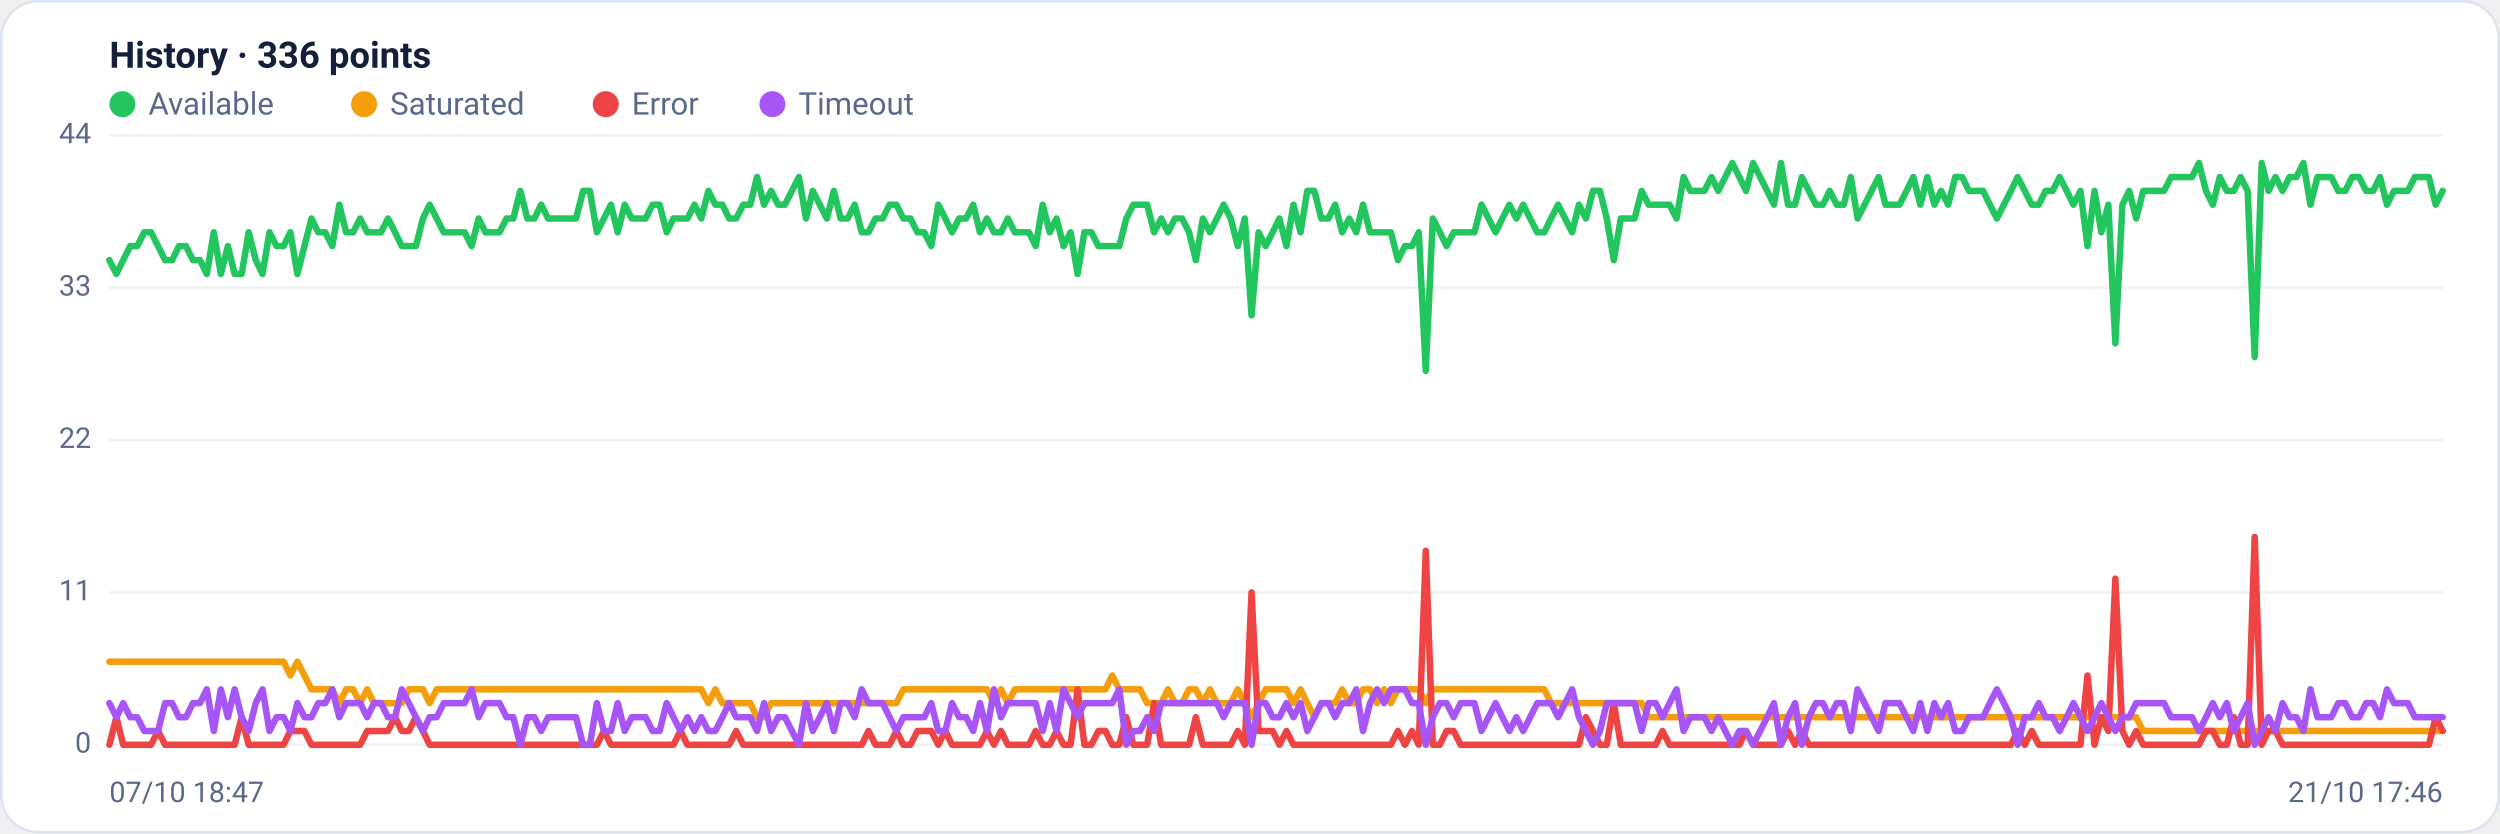
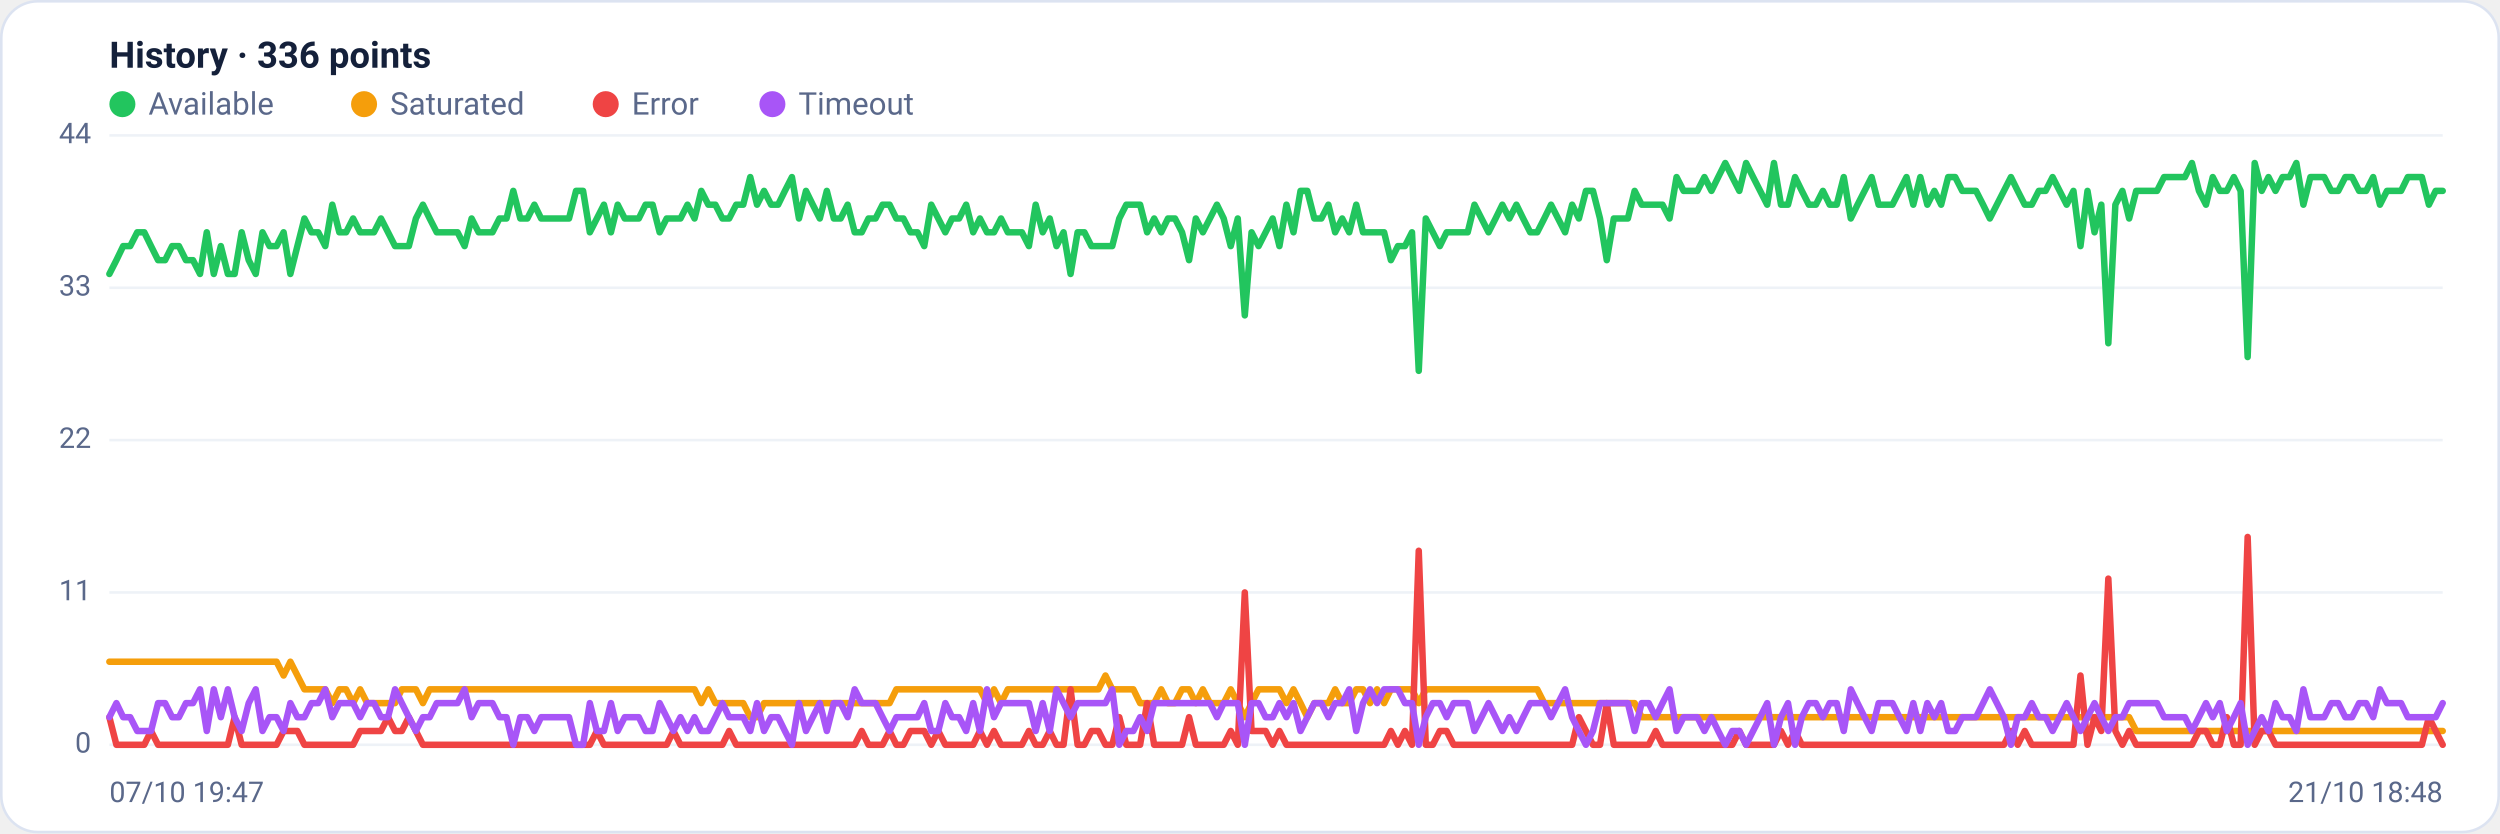
<svg xmlns="http://www.w3.org/2000/svg" viewBox="0 0 960 320" width="960" height="320" font-family="Segoe UI, system-ui, -apple-system, Roboto, Helvetica, Arial, sans-serif" role="img" aria-label="Availability history per region">
  <rect x="0.5" y="0.5" width="959" height="319" rx="14" fill="#ffffff" stroke="#dce3f1" />
  <text x="42" y="26" font-size="14" font-weight="600" fill="#14203a">History · 336 points</text>
  <circle cx="47" cy="40" r="5" fill="#22c55e" />
  <text x="57" y="44" font-size="12" fill="#5a688a">Available</text>
  <circle cx="139.8" cy="40" r="5" fill="#f59e0b" />
  <text x="149.8" y="44" font-size="12" fill="#5a688a">Saturated</text>
  <circle cx="232.6" cy="40" r="5" fill="#ef4444" />
  <text x="242.6" y="44" font-size="12" fill="#5a688a">Error</text>
  <circle cx="296.6" cy="40" r="5" fill="#a855f7" />
  <text x="306.6" y="44" font-size="12" fill="#5a688a">Timeout</text>
  <line x1="42" y1="286.0" x2="938" y2="286.0" stroke="#eef2f7" stroke-width="1" />
  <text x="35" y="289.0" text-anchor="end" font-size="11" fill="#5a688a">0</text>
  <line x1="42" y1="227.5" x2="938" y2="227.5" stroke="#eef2f7" stroke-width="1" />
  <text x="35" y="230.5" text-anchor="end" font-size="11" fill="#5a688a">11</text>
  <line x1="42" y1="169.0" x2="938" y2="169.0" stroke="#eef2f7" stroke-width="1" />
  <text x="35" y="172.0" text-anchor="end" font-size="11" fill="#5a688a">22</text>
  <line x1="42" y1="110.5" x2="938" y2="110.5" stroke="#eef2f7" stroke-width="1" />
  <text x="35" y="113.5" text-anchor="end" font-size="11" fill="#5a688a">33</text>
  <line x1="42" y1="52.0" x2="938" y2="52.0" stroke="#eef2f7" stroke-width="1" />
  <text x="35" y="55.0" text-anchor="end" font-size="11" fill="#5a688a">44</text>
-   <polyline fill="none" stroke="#22c55e" stroke-width="2.5" stroke-linejoin="round" stroke-linecap="round" points="42.0,99.9 44.7,105.2 47.3,99.9 50.0,94.5 52.7,94.5 55.4,89.2 58.0,89.2 60.7,94.5 63.4,99.9 66.1,99.9 68.7,94.5 71.4,94.5 74.1,99.9 76.8,99.9 79.4,105.2 82.1,89.2 84.8,105.2 87.5,94.5 90.1,105.2 92.8,105.2 95.5,89.2 98.2,99.9 100.8,105.2 103.5,89.2 106.2,94.5 108.9,94.5 111.5,89.2 114.2,105.2 116.9,94.5 119.6,83.9 122.2,89.2 124.9,89.2 127.6,94.5 130.3,78.6 132.9,89.2 135.6,89.2 138.3,83.9 141.0,89.2 143.6,89.2 146.3,89.2 149.0,83.9 151.7,89.2 154.3,94.5 157.0,94.5 159.7,94.5 162.4,83.9 165.0,78.6 167.7,83.9 170.4,89.2 173.1,89.2 175.7,89.2 178.4,89.2 181.1,94.5 183.8,83.9 186.4,89.2 189.1,89.2 191.8,89.2 194.5,83.9 197.1,83.9 199.8,73.3 202.5,83.9 205.2,83.9 207.8,78.6 210.5,83.9 213.2,83.9 215.9,83.9 218.5,83.9 221.2,83.9 223.9,73.3 226.5,73.3 229.2,89.2 231.9,83.9 234.6,78.6 237.2,89.2 239.9,78.6 242.6,83.9 245.3,83.9 247.9,83.9 250.6,78.6 253.3,78.6 256.0,89.2 258.6,83.9 261.3,83.9 264.0,83.9 266.7,78.6 269.3,83.9 272.0,73.3 274.7,78.6 277.4,78.6 280.0,83.9 282.7,83.9 285.4,78.6 288.1,78.6 290.7,68.0 293.4,78.6 296.1,73.3 298.8,78.6 301.4,78.6 304.1,73.3 306.8,68.0 309.5,83.9 312.1,73.3 314.8,78.6 317.5,83.9 320.2,73.3 322.8,83.9 325.5,83.9 328.2,78.6 330.9,89.2 333.5,89.2 336.2,83.9 338.9,83.9 341.6,78.6 344.2,78.6 346.9,83.9 349.6,83.9 352.3,89.2 354.9,89.2 357.6,94.5 360.3,78.6 363.0,83.9 365.6,89.2 368.3,83.9 371.0,83.9 373.7,78.6 376.3,89.2 379.0,83.9 381.7,89.2 384.4,89.2 387.0,83.9 389.7,89.2 392.4,89.2 395.1,89.2 397.7,94.5 400.4,78.6 403.1,89.2 405.7,83.9 408.4,94.5 411.1,89.2 413.8,105.2 416.4,89.2 419.1,89.2 421.8,94.5 424.5,94.5 427.1,94.5 429.8,94.5 432.5,83.9 435.2,78.6 437.8,78.6 440.5,78.6 443.2,89.2 445.9,83.9 448.5,89.2 451.2,83.9 453.9,83.9 456.6,89.2 459.2,99.9 461.9,83.9 464.6,89.2 467.3,83.9 469.9,78.6 472.6,83.9 475.3,94.5 478.0,83.9 480.6,121.1 483.3,89.2 486.0,94.5 488.7,89.2 491.3,83.9 494.0,94.5 496.7,78.6 499.4,89.2 502.0,73.3 504.7,73.3 507.4,83.9 510.1,83.9 512.7,78.6 515.4,89.2 518.1,83.9 520.8,89.2 523.4,78.6 526.1,89.2 528.8,89.2 531.5,89.2 534.1,89.2 536.8,99.9 539.5,94.5 542.2,94.5 544.8,89.2 547.5,142.4 550.2,83.9 552.9,89.2 555.5,94.5 558.2,89.2 560.9,89.2 563.6,89.2 566.2,89.2 568.9,78.6 571.6,83.9 574.3,89.2 576.9,83.9 579.6,78.6 582.3,83.9 584.9,78.6 587.6,83.9 590.3,89.2 593.0,89.2 595.6,83.9 598.3,78.6 601.0,83.9 603.7,89.2 606.3,78.6 609.0,83.9 611.7,73.3 614.4,73.3 617.0,83.9 619.7,99.9 622.4,83.9 625.1,83.9 627.7,83.9 630.4,73.3 633.1,78.6 635.8,78.6 638.4,78.6 641.1,78.6 643.8,83.9 646.5,68.0 649.1,73.3 651.8,73.3 654.5,73.3 657.2,68.0 659.8,73.3 662.5,68.0 665.2,62.6 667.9,68.0 670.5,73.3 673.2,62.6 675.9,68.0 678.6,73.3 681.2,78.6 683.9,62.6 686.6,78.6 689.3,78.6 691.9,68.0 694.6,73.3 697.3,78.6 700.0,78.6 702.6,73.3 705.3,78.6 708.0,78.6 710.7,68.0 713.3,83.9 716.0,78.6 718.7,73.3 721.4,68.0 724.0,78.6 726.7,78.6 729.4,78.6 732.1,73.3 734.7,68.0 737.4,78.6 740.1,68.0 742.8,78.6 745.4,73.3 748.1,78.6 750.8,68.0 753.5,68.0 756.1,73.3 758.8,73.3 761.5,73.3 764.1,78.6 766.8,83.9 769.5,78.6 772.2,73.3 774.8,68.0 777.5,73.3 780.2,78.6 782.9,78.6 785.5,73.3 788.2,73.3 790.9,68.0 793.6,73.3 796.2,78.6 798.9,73.3 801.6,94.5 804.3,73.3 806.9,89.2 809.6,78.6 812.3,131.8 815.0,78.6 817.6,73.3 820.3,83.9 823.0,73.3 825.7,73.3 828.3,73.3 831.0,73.3 833.7,68.0 836.4,68.0 839.0,68.0 841.7,68.0 844.4,62.6 847.1,73.3 849.7,78.6 852.4,68.0 855.1,73.3 857.8,73.3 860.4,68.0 863.1,73.3 865.8,137.1 868.5,62.6 871.1,73.3 873.8,68.0 876.5,73.3 879.2,68.0 881.8,68.0 884.5,62.6 887.2,78.6 889.9,68.0 892.5,68.0 895.2,68.0 897.9,73.3 900.6,73.3 903.2,68.0 905.9,68.0 908.6,73.3 911.3,73.3 913.9,68.0 916.6,78.6 919.3,73.3 922.0,73.3 924.6,73.3 927.3,68.0 930.0,68.0 932.7,68.0 935.3,78.6 938.0,73.3" />
-   <polyline fill="none" stroke="#f59e0b" stroke-width="2.5" stroke-linejoin="round" stroke-linecap="round" points="42.0,254.1 44.7,254.1 47.3,254.1 50.0,254.1 52.7,254.1 55.4,254.1 58.0,254.1 60.7,254.1 63.4,254.1 66.1,254.1 68.7,254.1 71.4,254.1 74.1,254.1 76.8,254.1 79.4,254.1 82.1,254.1 84.8,254.1 87.5,254.1 90.1,254.1 92.8,254.1 95.5,254.1 98.2,254.1 100.8,254.1 103.5,254.1 106.2,254.1 108.9,254.1 111.5,259.4 114.2,254.1 116.9,259.4 119.6,264.7 122.2,264.7 124.9,264.7 127.6,264.7 130.3,270.0 132.9,264.7 135.6,264.7 138.3,270.0 141.0,264.7 143.6,270.0 146.3,270.0 149.0,270.0 151.7,270.0 154.3,270.0 157.0,264.7 159.7,264.7 162.4,264.7 165.0,270.0 167.7,264.7 170.4,264.7 173.1,264.7 175.7,264.7 178.4,264.7 181.1,264.7 183.8,264.7 186.4,264.7 189.1,264.7 191.8,264.7 194.5,264.7 197.1,264.7 199.8,264.7 202.5,264.7 205.2,264.7 207.8,264.7 210.5,264.7 213.2,264.7 215.9,264.7 218.5,264.7 221.2,264.7 223.9,264.7 226.5,264.7 229.2,264.7 231.9,264.7 234.6,264.7 237.2,264.7 239.9,264.7 242.6,264.7 245.3,264.7 247.9,264.7 250.6,264.7 253.3,264.7 256.0,264.7 258.6,264.7 261.3,264.7 264.0,264.7 266.7,264.7 269.3,264.7 272.0,270.0 274.7,264.7 277.4,270.0 280.0,270.0 282.7,270.0 285.4,270.0 288.1,270.0 290.7,275.4 293.4,275.4 296.1,270.0 298.8,270.0 301.4,270.0 304.1,270.0 306.8,270.0 309.5,270.0 312.1,270.0 314.8,270.0 317.5,270.0 320.2,270.0 322.8,270.0 325.5,270.0 328.2,270.0 330.9,270.0 333.5,270.0 336.2,270.0 338.9,270.0 341.6,270.0 344.2,270.0 346.9,264.7 349.6,264.7 352.3,264.7 354.9,264.7 357.6,264.7 360.3,264.7 363.0,264.7 365.6,264.7 368.3,264.7 371.0,264.7 373.7,264.7 376.3,264.7 379.0,264.7 381.7,270.0 384.4,264.7 387.0,270.0 389.7,264.7 392.4,264.7 395.1,264.7 397.7,264.7 400.4,264.7 403.1,264.7 405.7,264.7 408.4,264.7 411.1,264.7 413.8,264.7 416.4,264.7 419.1,264.7 421.8,264.7 424.5,264.7 427.1,259.4 429.8,264.7 432.5,264.7 435.2,264.7 437.8,264.7 440.5,270.0 443.2,270.0 445.9,270.0 448.5,264.7 451.2,270.0 453.9,270.0 456.6,264.7 459.2,264.7 461.9,270.0 464.6,264.7 467.3,270.0 469.9,270.0 472.6,270.0 475.3,264.7 478.0,270.0 480.6,275.4 483.3,270.0 486.0,264.7 488.7,264.7 491.3,264.7 494.0,264.7 496.7,270.0 499.4,264.7 502.0,270.0 504.7,275.4 507.4,270.0 510.1,270.0 512.7,270.0 515.4,264.7 518.1,270.0 520.8,270.0 523.4,264.7 526.1,264.7 528.8,270.0 531.5,264.7 534.1,270.0 536.8,264.7 539.5,264.7 542.2,264.7 544.8,264.7 547.5,270.0 550.2,264.7 552.9,264.7 555.5,264.7 558.2,264.7 560.9,264.7 563.6,264.7 566.2,264.7 568.9,264.7 571.6,264.7 574.3,264.7 576.9,264.7 579.6,264.7 582.3,264.7 584.9,264.7 587.6,264.7 590.3,264.7 593.0,264.7 595.6,270.0 598.3,270.0 601.0,270.0 603.7,270.0 606.3,270.0 609.0,270.0 611.7,270.0 614.4,270.0 617.0,270.0 619.7,270.0 622.4,270.0 625.1,270.0 627.7,270.0 630.4,270.0 633.1,275.4 635.8,275.4 638.4,275.4 641.1,275.4 643.8,275.4 646.5,275.4 649.1,275.4 651.8,275.4 654.5,275.4 657.2,275.4 659.8,275.4 662.5,275.4 665.2,275.4 667.9,275.4 670.5,275.4 673.2,275.4 675.9,275.4 678.6,275.4 681.2,275.4 683.9,275.4 686.6,275.4 689.3,275.4 691.9,275.4 694.6,275.4 697.3,275.4 700.0,275.4 702.6,275.4 705.3,275.4 708.0,275.4 710.7,275.4 713.3,275.4 716.0,275.4 718.7,275.4 721.4,275.4 724.0,275.4 726.7,275.4 729.4,275.4 732.1,275.4 734.7,275.4 737.4,275.4 740.1,275.4 742.8,275.4 745.4,275.4 748.1,275.4 750.8,275.4 753.5,275.4 756.1,275.4 758.8,275.4 761.5,275.4 764.1,275.4 766.8,275.4 769.5,275.4 772.2,275.4 774.8,275.4 777.5,275.4 780.2,275.4 782.9,275.4 785.5,275.4 788.2,275.4 790.9,275.4 793.6,275.4 796.2,275.4 798.9,275.4 801.6,275.4 804.3,275.4 806.9,275.4 809.6,275.4 812.3,275.4 815.0,275.4 817.6,275.4 820.3,275.4 823.0,280.7 825.7,280.7 828.3,280.7 831.0,280.7 833.7,280.7 836.4,280.7 839.0,280.7 841.7,280.7 844.4,280.7 847.1,280.7 849.7,280.7 852.4,280.7 855.1,280.7 857.8,280.7 860.4,280.7 863.1,280.7 865.8,280.7 868.5,280.7 871.1,280.7 873.8,280.7 876.5,280.7 879.2,280.7 881.8,280.7 884.5,280.7 887.2,280.7 889.9,280.7 892.5,280.7 895.2,280.7 897.9,280.7 900.6,280.7 903.2,280.7 905.9,280.7 908.6,280.7 911.3,280.7 913.9,280.7 916.6,280.7 919.3,280.7 922.0,280.7 924.6,280.7 927.3,280.7 930.0,280.7 932.7,280.7 935.3,280.7 938.0,280.7" />
-   <polyline fill="none" stroke="#ef4444" stroke-width="2.5" stroke-linejoin="round" stroke-linecap="round" points="42.0,286.0 44.7,275.4 47.3,286.0 50.0,286.0 52.7,286.0 55.4,286.0 58.0,286.0 60.7,280.7 63.4,286.0 66.1,286.0 68.7,286.0 71.4,286.0 74.1,286.0 76.8,286.0 79.4,286.0 82.1,286.0 84.8,286.0 87.5,286.0 90.1,286.0 92.8,275.4 95.5,286.0 98.2,286.0 100.8,286.0 103.5,286.0 106.2,286.0 108.9,286.0 111.5,280.7 114.2,280.7 116.9,280.7 119.6,286.0 122.2,286.0 124.9,286.0 127.6,286.0 130.3,286.0 132.9,286.0 135.6,286.0 138.3,286.0 141.0,280.7 143.6,280.7 146.3,280.7 149.0,280.7 151.7,275.4 154.3,280.7 157.0,280.7 159.7,275.4 162.4,280.7 165.0,286.0 167.7,286.0 170.4,286.0 173.1,286.0 175.7,286.0 178.4,286.0 181.1,286.0 183.8,286.0 186.4,286.0 189.1,286.0 191.8,286.0 194.5,286.0 197.1,286.0 199.8,286.0 202.5,286.0 205.2,286.0 207.8,286.0 210.5,286.0 213.2,286.0 215.9,286.0 218.5,286.0 221.2,286.0 223.9,286.0 226.5,286.0 229.2,286.0 231.9,280.7 234.6,286.0 237.2,286.0 239.9,286.0 242.6,286.0 245.3,286.0 247.9,286.0 250.6,286.0 253.3,286.0 256.0,286.0 258.6,286.0 261.3,280.7 264.0,286.0 266.7,286.0 269.3,286.0 272.0,286.0 274.7,286.0 277.4,286.0 280.0,286.0 282.7,280.7 285.4,286.0 288.1,286.0 290.7,286.0 293.4,286.0 296.1,286.0 298.8,286.0 301.4,286.0 304.1,286.0 306.8,286.0 309.5,286.0 312.1,286.0 314.8,286.0 317.5,286.0 320.2,286.0 322.8,286.0 325.5,286.0 328.2,286.0 330.9,286.0 333.5,280.7 336.2,286.0 338.9,286.0 341.6,286.0 344.2,280.7 346.9,286.0 349.6,286.0 352.3,280.7 354.9,280.7 357.6,280.7 360.3,286.0 363.0,280.7 365.6,286.0 368.3,286.0 371.0,286.0 373.7,286.0 376.3,286.0 379.0,280.7 381.7,286.0 384.4,280.7 387.0,286.0 389.7,286.0 392.4,286.0 395.1,286.0 397.7,280.7 400.4,286.0 403.1,286.0 405.7,280.7 408.4,286.0 411.1,286.0 413.8,264.7 416.4,286.0 419.1,286.0 421.8,280.7 424.5,280.7 427.1,286.0 429.8,286.0 432.5,275.4 435.2,286.0 437.8,286.0 440.5,286.0 443.2,270.0 445.9,286.0 448.5,286.0 451.2,286.0 453.9,286.0 456.6,286.0 459.2,275.4 461.9,286.0 464.6,286.0 467.3,286.0 469.9,286.0 472.6,286.0 475.3,280.7 478.0,286.0 480.6,227.5 483.3,280.7 486.0,280.7 488.7,280.7 491.3,286.0 494.0,280.7 496.7,286.0 499.4,286.0 502.0,286.0 504.7,286.0 507.4,286.0 510.1,286.0 512.7,286.0 515.4,286.0 518.1,286.0 520.8,286.0 523.4,286.0 526.1,286.0 528.8,286.0 531.5,286.0 534.1,286.0 536.8,280.7 539.5,286.0 542.2,280.7 544.8,286.0 547.5,211.5 550.2,286.0 552.9,286.0 555.5,280.7 558.2,280.7 560.9,286.0 563.6,286.0 566.2,286.0 568.9,286.0 571.6,286.0 574.3,286.0 576.9,286.0 579.6,286.0 582.3,286.0 584.9,286.0 587.6,286.0 590.3,286.0 593.0,286.0 595.6,286.0 598.3,286.0 601.0,286.0 603.7,286.0 606.3,286.0 609.0,275.4 611.7,280.7 614.4,286.0 617.0,286.0 619.7,270.0 622.4,286.0 625.1,286.0 627.7,286.0 630.4,286.0 633.1,286.0 635.8,286.0 638.4,280.7 641.1,286.0 643.8,286.0 646.5,286.0 649.1,286.0 651.8,286.0 654.5,286.0 657.2,286.0 659.8,286.0 662.5,286.0 665.2,286.0 667.9,286.0 670.5,280.7 673.2,286.0 675.9,286.0 678.6,286.0 681.2,286.0 683.9,286.0 686.6,280.7 689.3,286.0 691.9,280.7 694.6,286.0 697.3,286.0 700.0,286.0 702.6,286.0 705.3,286.0 708.0,286.0 710.7,286.0 713.3,286.0 716.0,286.0 718.7,286.0 721.4,286.0 724.0,286.0 726.7,286.0 729.4,286.0 732.1,286.0 734.7,286.0 737.4,286.0 740.1,286.0 742.8,286.0 745.4,286.0 748.1,286.0 750.8,286.0 753.5,286.0 756.1,286.0 758.8,286.0 761.5,286.0 764.1,286.0 766.8,286.0 769.5,286.0 772.2,286.0 774.8,280.7 777.5,286.0 780.2,280.7 782.9,286.0 785.5,286.0 788.2,286.0 790.9,286.0 793.6,286.0 796.2,286.0 798.9,286.0 801.6,259.4 804.3,286.0 806.9,275.4 809.6,280.7 812.3,222.2 815.0,280.7 817.6,286.0 820.3,280.7 823.0,286.0 825.7,286.0 828.3,286.0 831.0,286.0 833.7,286.0 836.4,286.0 839.0,286.0 841.7,286.0 844.4,286.0 847.1,280.7 849.7,280.7 852.4,286.0 855.1,286.0 857.8,275.4 860.4,286.0 863.1,286.0 865.8,206.2 868.5,286.0 871.1,280.7 873.8,280.7 876.5,286.0 879.2,286.0 881.8,286.0 884.5,286.0 887.2,286.0 889.9,286.0 892.5,286.0 895.2,286.0 897.9,286.0 900.6,286.0 903.2,286.0 905.9,286.0 908.6,286.0 911.3,286.0 913.9,286.0 916.6,286.0 919.3,286.0 922.0,286.0 924.6,286.0 927.3,286.0 930.0,286.0 932.7,286.0 935.3,275.4 938.0,280.7" />
-   <polyline fill="none" stroke="#a855f7" stroke-width="2.5" stroke-linejoin="round" stroke-linecap="round" points="42.0,270.0 44.7,275.4 47.3,270.0 50.0,275.4 52.7,275.4 55.4,280.7 58.0,280.7 60.7,280.7 63.4,270.0 66.1,270.0 68.7,275.4 71.4,275.4 74.1,270.0 76.8,270.0 79.4,264.7 82.1,280.7 84.8,264.7 87.5,275.4 90.1,264.7 92.8,275.4 95.5,280.7 98.2,270.0 100.8,264.7 103.5,280.7 106.2,275.4 108.9,275.4 111.5,280.7 114.2,270.0 116.9,275.4 119.6,275.4 122.2,270.0 124.9,270.0 127.6,264.7 130.3,275.4 132.9,270.0 135.6,270.0 138.3,270.0 141.0,275.4 143.6,270.0 146.3,270.0 149.0,275.4 151.7,275.4 154.3,264.7 157.0,270.0 159.7,275.4 162.4,280.7 165.0,275.4 167.7,275.4 170.4,270.0 173.1,270.0 175.7,270.0 178.4,270.0 181.1,264.7 183.8,275.4 186.4,270.0 189.1,270.0 191.8,270.0 194.5,275.4 197.1,275.4 199.8,286.0 202.5,275.4 205.2,275.4 207.8,280.7 210.5,275.4 213.2,275.4 215.9,275.4 218.5,275.4 221.2,275.4 223.9,286.0 226.5,286.0 229.2,270.0 231.9,280.7 234.6,280.7 237.2,270.0 239.9,280.7 242.6,275.4 245.3,275.4 247.9,275.4 250.6,280.7 253.3,280.7 256.0,270.0 258.6,275.4 261.3,280.7 264.0,275.4 266.7,280.7 269.3,275.4 272.0,280.7 274.7,280.7 277.4,275.4 280.0,270.0 282.7,275.4 285.4,275.4 288.1,275.4 290.7,280.7 293.4,270.0 296.1,280.7 298.8,275.4 301.4,275.4 304.1,280.7 306.8,286.0 309.5,270.0 312.1,280.7 314.8,275.4 317.5,270.0 320.2,280.7 322.8,270.0 325.5,270.0 328.2,275.4 330.9,264.7 333.5,270.0 336.2,270.0 338.9,270.0 341.6,275.4 344.2,280.7 346.9,275.4 349.6,275.4 352.3,275.4 354.9,275.4 357.6,270.0 360.3,280.7 363.0,280.7 365.6,270.0 368.3,275.4 371.0,275.4 373.7,280.7 376.3,270.0 379.0,280.7 381.7,264.7 384.4,275.4 387.0,270.0 389.7,270.0 392.4,270.0 395.1,270.0 397.7,270.0 400.4,280.7 403.1,270.0 405.7,280.7 408.4,264.7 411.1,270.0 413.8,275.4 416.4,270.0 419.1,270.0 421.8,270.0 424.5,270.0 427.1,270.0 429.8,264.7 432.5,286.0 435.2,280.7 437.8,280.7 440.5,275.4 443.2,280.7 445.9,270.0 448.5,270.0 451.2,270.0 453.9,270.0 456.6,270.0 459.2,270.0 461.9,270.0 464.6,270.0 467.3,270.0 469.9,275.4 472.6,270.0 475.3,270.0 478.0,270.0 480.6,286.0 483.3,270.0 486.0,270.0 488.7,275.4 491.3,275.4 494.0,270.0 496.7,275.4 499.4,270.0 502.0,280.7 504.7,275.4 507.4,270.0 510.1,270.0 512.7,275.4 515.4,270.0 518.1,270.0 520.8,264.7 523.4,280.7 526.1,270.0 528.8,264.7 531.5,270.0 534.1,264.7 536.8,264.7 539.5,264.7 542.2,270.0 544.8,270.0 547.5,286.0 550.2,275.4 552.9,270.0 555.5,270.0 558.2,275.4 560.9,270.0 563.6,270.0 566.2,270.0 568.9,280.7 571.6,275.4 574.3,270.0 576.9,275.4 579.6,280.7 582.3,275.4 584.9,280.7 587.6,275.4 590.3,270.0 593.0,270.0 595.6,270.0 598.3,275.4 601.0,270.0 603.7,264.7 606.3,275.4 609.0,280.7 611.7,286.0 614.4,280.7 617.0,270.0 619.7,270.0 622.4,270.0 625.1,270.0 627.7,270.0 630.4,280.7 633.1,270.0 635.8,270.0 638.4,275.4 641.1,270.0 643.8,264.7 646.5,280.7 649.1,275.4 651.8,275.4 654.5,275.4 657.2,280.7 659.8,275.4 662.5,280.7 665.2,286.0 667.9,280.7 670.5,280.7 673.2,286.0 675.9,280.7 678.6,275.4 681.2,270.0 683.9,286.0 686.6,275.4 689.3,270.0 691.9,286.0 694.6,275.4 697.3,270.0 700.0,270.0 702.6,275.4 705.3,270.0 708.0,270.0 710.7,280.7 713.3,264.7 716.0,270.0 718.7,275.4 721.4,280.7 724.0,270.0 726.7,270.0 729.4,270.0 732.1,275.4 734.7,280.7 737.4,270.0 740.1,280.7 742.8,270.0 745.4,275.4 748.1,270.0 750.8,280.7 753.5,280.7 756.1,275.4 758.8,275.4 761.5,275.4 764.1,270.0 766.8,264.7 769.5,270.0 772.2,275.4 774.8,286.0 777.5,275.4 780.2,275.4 782.9,270.0 785.5,275.4 788.2,275.4 790.9,280.7 793.6,275.4 796.2,270.0 798.9,275.4 801.6,280.7 804.3,275.4 806.9,270.0 809.6,275.4 812.3,280.7 815.0,275.4 817.6,275.4 820.3,270.0 823.0,270.0 825.7,270.0 828.3,270.0 831.0,270.0 833.7,275.4 836.4,275.4 839.0,275.4 841.7,275.4 844.4,280.7 847.1,275.4 849.7,270.0 852.4,275.4 855.1,270.0 857.8,280.7 860.4,275.4 863.1,270.0 865.8,286.0 868.5,280.7 871.1,275.4 873.8,280.7 876.5,270.0 879.2,275.4 881.8,275.4 884.5,280.7 887.2,264.7 889.9,275.4 892.5,275.4 895.2,275.4 897.9,270.0 900.6,270.0 903.2,275.4 905.9,275.4 908.6,270.0 911.3,270.0 913.9,275.4 916.6,264.7 919.3,270.0 922.0,270.0 924.6,270.0 927.3,275.4 930.0,275.4 932.7,275.4 935.3,275.4 938.0,275.4" />
-   <text x="42" y="308" font-size="11" fill="#5a688a">07/10 18:47</text>
-   <text x="938" y="308" text-anchor="end" font-size="11" fill="#5a688a">21/10 17:46</text>
+   <polyline fill="none" stroke="#22c55e" stroke-width="2.5" stroke-linejoin="round" stroke-linecap="round" points="42.0,105.2 44.7,99.9 47.3,94.5 50.0,94.5 52.7,89.2 55.4,89.2 58.0,94.5 60.7,99.9 63.4,99.9 66.1,94.5 68.7,94.5 71.4,99.9 74.1,99.9 76.8,105.2 79.4,89.2 82.1,105.2 84.8,94.5 87.5,105.2 90.1,105.2 92.8,89.2 95.5,99.9 98.2,105.2 100.8,89.2 103.5,94.5 106.2,94.5 108.9,89.2 111.5,105.2 114.2,94.5 116.9,83.9 119.6,89.2 122.2,89.2 124.9,94.5 127.6,78.6 130.3,89.2 132.9,89.2 135.6,83.9 138.3,89.2 141.0,89.2 143.6,89.2 146.3,83.9 149.0,89.2 151.7,94.5 154.3,94.5 157.0,94.5 159.7,83.9 162.4,78.6 165.0,83.9 167.7,89.2 170.4,89.2 173.1,89.2 175.7,89.2 178.4,94.5 181.1,83.9 183.8,89.2 186.4,89.2 189.1,89.2 191.8,83.9 194.5,83.9 197.1,73.3 199.8,83.9 202.5,83.9 205.2,78.6 207.8,83.9 210.5,83.9 213.2,83.9 215.9,83.9 218.5,83.9 221.2,73.3 223.9,73.3 226.5,89.2 229.2,83.9 231.9,78.6 234.6,89.2 237.2,78.6 239.9,83.9 242.6,83.9 245.3,83.9 247.9,78.6 250.6,78.6 253.3,89.2 256.0,83.9 258.6,83.9 261.3,83.9 264.0,78.6 266.7,83.9 269.3,73.3 272.0,78.6 274.7,78.6 277.4,83.9 280.0,83.9 282.7,78.6 285.4,78.6 288.1,68.0 290.7,78.6 293.4,73.3 296.1,78.6 298.8,78.6 301.4,73.3 304.1,68.0 306.8,83.9 309.5,73.3 312.1,78.6 314.8,83.9 317.5,73.3 320.2,83.9 322.8,83.9 325.5,78.6 328.2,89.2 330.9,89.2 333.5,83.9 336.2,83.9 338.9,78.6 341.6,78.6 344.2,83.9 346.9,83.9 349.6,89.2 352.3,89.2 354.9,94.5 357.6,78.6 360.3,83.9 363.0,89.2 365.6,83.9 368.3,83.9 371.0,78.6 373.7,89.2 376.3,83.9 379.0,89.2 381.7,89.2 384.4,83.9 387.0,89.2 389.7,89.2 392.4,89.2 395.1,94.5 397.7,78.6 400.4,89.2 403.1,83.9 405.7,94.5 408.4,89.2 411.1,105.2 413.8,89.2 416.4,89.2 419.1,94.5 421.8,94.5 424.5,94.5 427.1,94.5 429.8,83.9 432.5,78.6 435.2,78.6 437.8,78.6 440.5,89.2 443.2,83.9 445.9,89.2 448.5,83.9 451.2,83.9 453.9,89.2 456.6,99.9 459.2,83.9 461.9,89.2 464.6,83.9 467.3,78.6 469.9,83.9 472.6,94.5 475.3,83.9 478.0,121.1 480.6,89.2 483.3,94.5 486.0,89.2 488.7,83.9 491.3,94.5 494.0,78.6 496.7,89.2 499.4,73.3 502.0,73.3 504.7,83.9 507.4,83.9 510.1,78.6 512.7,89.2 515.4,83.9 518.1,89.2 520.8,78.6 523.4,89.2 526.1,89.2 528.8,89.2 531.5,89.2 534.1,99.9 536.8,94.5 539.5,94.5 542.2,89.2 544.8,142.4 547.5,83.9 550.2,89.2 552.9,94.5 555.5,89.2 558.2,89.2 560.9,89.2 563.6,89.2 566.2,78.6 568.9,83.9 571.6,89.2 574.3,83.9 576.9,78.6 579.6,83.9 582.3,78.6 584.9,83.9 587.6,89.2 590.3,89.2 593.0,83.9 595.6,78.6 598.3,83.9 601.0,89.2 603.7,78.6 606.3,83.9 609.0,73.3 611.7,73.3 614.4,83.9 617.0,99.9 619.7,83.9 622.4,83.9 625.1,83.9 627.7,73.3 630.4,78.6 633.1,78.6 635.8,78.6 638.4,78.6 641.1,83.9 643.8,68.0 646.5,73.3 649.1,73.3 651.8,73.3 654.5,68.0 657.2,73.3 659.8,68.0 662.5,62.6 665.2,68.0 667.9,73.3 670.5,62.6 673.2,68.0 675.9,73.3 678.6,78.6 681.2,62.6 683.9,78.6 686.6,78.6 689.3,68.0 691.9,73.3 694.6,78.6 697.3,78.6 700.0,73.3 702.6,78.6 705.3,78.6 708.0,68.0 710.7,83.9 713.3,78.6 716.0,73.3 718.7,68.0 721.4,78.6 724.0,78.6 726.7,78.6 729.4,73.3 732.1,68.0 734.7,78.6 737.4,68.0 740.1,78.6 742.8,73.3 745.4,78.6 748.1,68.0 750.8,68.0 753.5,73.3 756.1,73.3 758.8,73.3 761.5,78.6 764.1,83.9 766.8,78.6 769.5,73.3 772.2,68.0 774.8,73.3 777.5,78.6 780.2,78.6 782.9,73.3 785.5,73.3 788.2,68.0 790.9,73.3 793.6,78.6 796.2,73.3 798.9,94.5 801.6,73.3 804.3,89.2 806.9,78.6 809.6,131.8 812.3,78.6 815.0,73.3 817.6,83.9 820.3,73.3 823.0,73.3 825.7,73.3 828.3,73.3 831.0,68.0 833.7,68.0 836.4,68.0 839.0,68.0 841.7,62.6 844.4,73.3 847.1,78.6 849.7,68.0 852.4,73.3 855.1,73.3 857.8,68.0 860.4,73.3 863.1,137.1 865.8,62.6 868.5,73.3 871.1,68.0 873.8,73.3 876.5,68.0 879.2,68.0 881.8,62.6 884.5,78.6 887.2,68.0 889.9,68.0 892.5,68.0 895.2,73.3 897.9,73.3 900.6,68.0 903.2,68.0 905.9,73.3 908.6,73.3 911.3,68.0 913.9,78.6 916.6,73.3 919.3,73.3 922.0,73.3 924.6,68.0 927.3,68.0 930.0,68.0 932.7,78.6 935.3,73.3 938.0,73.3" />
+   <polyline fill="none" stroke="#f59e0b" stroke-width="2.5" stroke-linejoin="round" stroke-linecap="round" points="42.0,254.1 44.7,254.1 47.3,254.1 50.0,254.1 52.7,254.1 55.4,254.1 58.0,254.1 60.7,254.1 63.4,254.1 66.1,254.1 68.7,254.1 71.4,254.1 74.1,254.1 76.8,254.1 79.4,254.1 82.1,254.1 84.8,254.1 87.5,254.1 90.1,254.1 92.8,254.1 95.5,254.1 98.2,254.1 100.8,254.1 103.5,254.1 106.2,254.1 108.9,259.4 111.5,254.1 114.2,259.4 116.9,264.7 119.6,264.7 122.2,264.7 124.9,264.7 127.6,270.0 130.3,264.7 132.9,264.7 135.6,270.0 138.3,264.7 141.0,270.0 143.6,270.0 146.3,270.0 149.0,270.0 151.7,270.0 154.3,264.7 157.0,264.7 159.7,264.7 162.4,270.0 165.0,264.7 167.7,264.7 170.4,264.7 173.1,264.7 175.7,264.7 178.4,264.7 181.1,264.7 183.8,264.7 186.4,264.7 189.1,264.7 191.8,264.7 194.5,264.7 197.1,264.7 199.8,264.7 202.5,264.7 205.2,264.7 207.8,264.7 210.5,264.7 213.2,264.7 215.9,264.7 218.5,264.7 221.2,264.7 223.9,264.7 226.5,264.7 229.2,264.7 231.9,264.7 234.6,264.7 237.2,264.7 239.9,264.7 242.6,264.7 245.3,264.7 247.9,264.7 250.6,264.7 253.3,264.7 256.0,264.7 258.6,264.7 261.3,264.7 264.0,264.7 266.7,264.7 269.3,270.0 272.0,264.7 274.7,270.0 277.4,270.0 280.0,270.0 282.7,270.0 285.4,270.0 288.1,275.4 290.7,275.4 293.4,270.0 296.1,270.0 298.8,270.0 301.4,270.0 304.1,270.0 306.8,270.0 309.5,270.0 312.1,270.0 314.8,270.0 317.5,270.0 320.2,270.0 322.8,270.0 325.5,270.0 328.2,270.0 330.9,270.0 333.5,270.0 336.2,270.0 338.9,270.0 341.6,270.0 344.2,264.7 346.9,264.7 349.6,264.7 352.3,264.7 354.9,264.7 357.6,264.7 360.3,264.7 363.0,264.7 365.6,264.7 368.3,264.7 371.0,264.7 373.7,264.7 376.3,264.7 379.0,270.0 381.7,264.7 384.4,270.0 387.0,264.7 389.7,264.7 392.4,264.7 395.1,264.7 397.7,264.7 400.4,264.7 403.1,264.7 405.7,264.7 408.4,264.7 411.1,264.7 413.8,264.7 416.4,264.7 419.1,264.7 421.8,264.7 424.5,259.4 427.1,264.7 429.8,264.7 432.5,264.7 435.2,264.7 437.8,270.0 440.5,270.0 443.2,270.0 445.9,264.7 448.5,270.0 451.2,270.0 453.9,264.7 456.6,264.7 459.2,270.0 461.9,264.7 464.6,270.0 467.3,270.0 469.9,270.0 472.6,264.7 475.3,270.0 478.0,275.4 480.6,270.0 483.3,264.7 486.0,264.7 488.7,264.7 491.3,264.7 494.0,270.0 496.7,264.7 499.4,270.0 502.0,275.4 504.7,270.0 507.4,270.0 510.1,270.0 512.7,264.7 515.4,270.0 518.1,270.0 520.8,264.7 523.4,264.7 526.1,270.0 528.8,264.7 531.5,270.0 534.1,264.7 536.8,264.7 539.5,264.7 542.2,264.7 544.8,270.0 547.5,264.7 550.2,264.7 552.9,264.7 555.5,264.7 558.2,264.7 560.9,264.7 563.6,264.7 566.2,264.7 568.9,264.7 571.6,264.7 574.3,264.7 576.9,264.7 579.6,264.7 582.3,264.7 584.9,264.7 587.6,264.7 590.3,264.7 593.0,270.0 595.6,270.0 598.3,270.0 601.0,270.0 603.7,270.0 606.3,270.0 609.0,270.0 611.7,270.0 614.4,270.0 617.0,270.0 619.7,270.0 622.4,270.0 625.1,270.0 627.7,270.0 630.4,275.4 633.1,275.4 635.8,275.4 638.4,275.4 641.1,275.4 643.8,275.4 646.5,275.4 649.1,275.4 651.8,275.4 654.5,275.4 657.2,275.4 659.8,275.4 662.5,275.4 665.2,275.4 667.9,275.4 670.5,275.4 673.2,275.4 675.9,275.4 678.6,275.4 681.2,275.4 683.9,275.4 686.6,275.4 689.3,275.4 691.9,275.4 694.6,275.4 697.3,275.4 700.0,275.4 702.6,275.4 705.3,275.4 708.0,275.4 710.7,275.4 713.3,275.4 716.0,275.4 718.7,275.4 721.4,275.4 724.0,275.4 726.7,275.4 729.4,275.4 732.1,275.4 734.7,275.4 737.4,275.4 740.1,275.4 742.8,275.4 745.4,275.4 748.1,275.4 750.8,275.4 753.5,275.4 756.1,275.4 758.8,275.4 761.5,275.4 764.1,275.4 766.8,275.4 769.5,275.4 772.2,275.4 774.8,275.4 777.5,275.4 780.2,275.4 782.9,275.4 785.5,275.4 788.2,275.4 790.9,275.4 793.6,275.4 796.2,275.4 798.9,275.4 801.6,275.4 804.3,275.4 806.9,275.4 809.6,275.4 812.3,275.4 815.0,275.4 817.6,275.4 820.3,280.7 823.0,280.7 825.7,280.7 828.3,280.7 831.0,280.7 833.7,280.7 836.4,280.7 839.0,280.7 841.7,280.7 844.4,280.7 847.1,280.7 849.7,280.7 852.4,280.7 855.1,280.7 857.8,280.7 860.4,280.7 863.1,280.7 865.8,280.7 868.5,280.7 871.1,280.7 873.8,280.7 876.5,280.7 879.2,280.7 881.8,280.7 884.5,280.7 887.2,280.7 889.9,280.7 892.5,280.7 895.2,280.7 897.9,280.7 900.6,280.7 903.2,280.7 905.9,280.7 908.6,280.7 911.3,280.7 913.9,280.7 916.6,280.7 919.3,280.7 922.0,280.7 924.6,280.7 927.3,280.7 930.0,280.7 932.7,280.7 935.3,280.7 938.0,280.7" />
+   <polyline fill="none" stroke="#ef4444" stroke-width="2.5" stroke-linejoin="round" stroke-linecap="round" points="42.0,275.4 44.7,286.0 47.3,286.0 50.0,286.0 52.7,286.0 55.4,286.0 58.0,280.7 60.7,286.0 63.4,286.0 66.1,286.0 68.7,286.0 71.4,286.0 74.1,286.0 76.8,286.0 79.4,286.0 82.1,286.0 84.8,286.0 87.5,286.0 90.1,275.4 92.8,286.0 95.5,286.0 98.2,286.0 100.8,286.0 103.5,286.0 106.2,286.0 108.9,280.7 111.5,280.7 114.2,280.7 116.9,286.0 119.6,286.0 122.2,286.0 124.9,286.0 127.6,286.0 130.3,286.0 132.9,286.0 135.6,286.0 138.3,280.7 141.0,280.7 143.6,280.7 146.3,280.7 149.0,275.4 151.7,280.7 154.3,280.7 157.0,275.4 159.7,280.7 162.4,286.0 165.0,286.0 167.7,286.0 170.4,286.0 173.1,286.0 175.7,286.0 178.4,286.0 181.1,286.0 183.8,286.0 186.4,286.0 189.1,286.0 191.8,286.0 194.5,286.0 197.1,286.0 199.8,286.0 202.5,286.0 205.2,286.0 207.8,286.0 210.5,286.0 213.2,286.0 215.9,286.0 218.5,286.0 221.2,286.0 223.9,286.0 226.5,286.0 229.2,280.7 231.9,286.0 234.6,286.0 237.2,286.0 239.9,286.0 242.6,286.0 245.3,286.0 247.9,286.0 250.6,286.0 253.3,286.0 256.0,286.0 258.6,280.7 261.3,286.0 264.0,286.0 266.7,286.0 269.3,286.0 272.0,286.0 274.7,286.0 277.4,286.0 280.0,280.7 282.7,286.0 285.4,286.0 288.1,286.0 290.7,286.0 293.4,286.0 296.1,286.0 298.8,286.0 301.4,286.0 304.1,286.0 306.8,286.0 309.5,286.0 312.1,286.0 314.8,286.0 317.5,286.0 320.2,286.0 322.8,286.0 325.5,286.0 328.2,286.0 330.9,280.7 333.5,286.0 336.2,286.0 338.9,286.0 341.6,280.7 344.2,286.0 346.9,286.0 349.6,280.7 352.3,280.7 354.9,280.7 357.6,286.0 360.3,280.7 363.0,286.0 365.6,286.0 368.3,286.0 371.0,286.0 373.7,286.0 376.3,280.7 379.0,286.0 381.7,280.7 384.4,286.0 387.0,286.0 389.7,286.0 392.4,286.0 395.1,280.7 397.7,286.0 400.4,286.0 403.1,280.7 405.7,286.0 408.4,286.0 411.1,264.7 413.8,286.0 416.4,286.0 419.1,280.7 421.8,280.7 424.5,286.0 427.1,286.0 429.8,275.4 432.5,286.0 435.2,286.0 437.8,286.0 440.5,270.0 443.2,286.0 445.9,286.0 448.5,286.0 451.2,286.0 453.9,286.0 456.6,275.4 459.2,286.0 461.9,286.0 464.6,286.0 467.3,286.0 469.9,286.0 472.6,280.7 475.3,286.0 478.0,227.5 480.6,280.7 483.3,280.7 486.0,280.7 488.7,286.0 491.3,280.7 494.0,286.0 496.7,286.0 499.4,286.0 502.0,286.0 504.7,286.0 507.4,286.0 510.1,286.0 512.7,286.0 515.4,286.0 518.1,286.0 520.8,286.0 523.4,286.0 526.1,286.0 528.8,286.0 531.5,286.0 534.1,280.7 536.8,286.0 539.5,280.7 542.2,286.0 544.8,211.5 547.5,286.0 550.2,286.0 552.9,280.7 555.5,280.7 558.2,286.0 560.9,286.0 563.6,286.0 566.2,286.0 568.9,286.0 571.6,286.0 574.3,286.0 576.9,286.0 579.6,286.0 582.3,286.0 584.9,286.0 587.6,286.0 590.3,286.0 593.0,286.0 595.6,286.0 598.3,286.0 601.0,286.0 603.7,286.0 606.3,275.4 609.0,280.7 611.7,286.0 614.4,286.0 617.0,270.0 619.7,286.0 622.4,286.0 625.1,286.0 627.7,286.0 630.4,286.0 633.1,286.0 635.8,280.7 638.4,286.0 641.1,286.0 643.8,286.0 646.5,286.0 649.1,286.0 651.8,286.0 654.5,286.0 657.2,286.0 659.8,286.0 662.5,286.0 665.2,286.0 667.9,280.7 670.5,286.0 673.2,286.0 675.9,286.0 678.6,286.0 681.2,286.0 683.9,280.7 686.6,286.0 689.3,280.7 691.9,286.0 694.6,286.0 697.3,286.0 700.0,286.0 702.6,286.0 705.3,286.0 708.0,286.0 710.7,286.0 713.3,286.0 716.0,286.0 718.7,286.0 721.4,286.0 724.0,286.0 726.7,286.0 729.4,286.0 732.1,286.0 734.7,286.0 737.4,286.0 740.1,286.0 742.8,286.0 745.4,286.0 748.1,286.0 750.8,286.0 753.5,286.0 756.1,286.0 758.8,286.0 761.5,286.0 764.1,286.0 766.8,286.0 769.5,286.0 772.2,280.7 774.8,286.0 777.5,280.7 780.2,286.0 782.9,286.0 785.5,286.0 788.2,286.0 790.9,286.0 793.6,286.0 796.2,286.0 798.9,259.4 801.6,286.0 804.3,275.4 806.9,280.7 809.6,222.2 812.3,280.7 815.0,286.0 817.6,280.7 820.3,286.0 823.0,286.0 825.7,286.0 828.3,286.0 831.0,286.0 833.7,286.0 836.4,286.0 839.0,286.0 841.7,286.0 844.4,280.7 847.1,280.7 849.7,286.0 852.4,286.0 855.1,275.4 857.8,286.0 860.4,286.0 863.1,206.2 865.8,286.0 868.5,280.7 871.1,280.7 873.8,286.0 876.5,286.0 879.2,286.0 881.8,286.0 884.5,286.0 887.2,286.0 889.9,286.0 892.5,286.0 895.2,286.0 897.9,286.0 900.6,286.0 903.2,286.0 905.9,286.0 908.6,286.0 911.3,286.0 913.9,286.0 916.6,286.0 919.3,286.0 922.0,286.0 924.6,286.0 927.3,286.0 930.0,286.0 932.7,275.4 935.3,280.7 938.0,286.0" />
+   <polyline fill="none" stroke="#a855f7" stroke-width="2.5" stroke-linejoin="round" stroke-linecap="round" points="42.0,275.4 44.7,270.0 47.3,275.4 50.0,275.4 52.7,280.7 55.4,280.7 58.0,280.7 60.7,270.0 63.4,270.0 66.1,275.4 68.7,275.4 71.4,270.0 74.1,270.0 76.8,264.7 79.4,280.7 82.1,264.7 84.8,275.4 87.5,264.7 90.1,275.4 92.8,280.7 95.5,270.0 98.2,264.7 100.8,280.7 103.5,275.4 106.2,275.4 108.9,280.7 111.5,270.0 114.2,275.4 116.9,275.4 119.6,270.0 122.2,270.0 124.9,264.7 127.6,275.4 130.3,270.0 132.9,270.0 135.6,270.0 138.3,275.4 141.0,270.0 143.6,270.0 146.3,275.4 149.0,275.4 151.7,264.7 154.3,270.0 157.0,275.4 159.7,280.7 162.4,275.4 165.0,275.4 167.7,270.0 170.4,270.0 173.1,270.0 175.7,270.0 178.4,264.7 181.1,275.4 183.8,270.0 186.4,270.0 189.1,270.0 191.8,275.4 194.5,275.4 197.1,286.0 199.8,275.4 202.5,275.4 205.2,280.7 207.8,275.4 210.5,275.4 213.2,275.4 215.9,275.4 218.5,275.4 221.2,286.0 223.9,286.0 226.5,270.0 229.2,280.7 231.9,280.7 234.6,270.0 237.2,280.7 239.9,275.4 242.6,275.4 245.3,275.4 247.9,280.7 250.6,280.7 253.3,270.0 256.0,275.4 258.6,280.7 261.3,275.4 264.0,280.7 266.7,275.4 269.3,280.7 272.0,280.7 274.7,275.4 277.4,270.0 280.0,275.4 282.7,275.4 285.4,275.4 288.1,280.7 290.7,270.0 293.4,280.7 296.1,275.4 298.8,275.4 301.4,280.7 304.1,286.0 306.8,270.0 309.5,280.7 312.1,275.4 314.8,270.0 317.5,280.7 320.2,270.0 322.8,270.0 325.5,275.4 328.2,264.7 330.9,270.0 333.5,270.0 336.2,270.0 338.9,275.4 341.6,280.7 344.2,275.4 346.9,275.4 349.6,275.4 352.3,275.4 354.9,270.0 357.6,280.7 360.3,280.7 363.0,270.0 365.6,275.4 368.3,275.4 371.0,280.7 373.7,270.0 376.3,280.7 379.0,264.7 381.7,275.4 384.4,270.0 387.0,270.0 389.7,270.0 392.4,270.0 395.1,270.0 397.7,280.7 400.4,270.0 403.1,280.7 405.7,264.7 408.4,270.0 411.1,275.4 413.8,270.0 416.4,270.0 419.1,270.0 421.8,270.0 424.5,270.0 427.1,264.7 429.8,286.0 432.5,280.7 435.2,280.7 437.8,275.4 440.5,280.7 443.2,270.0 445.9,270.0 448.5,270.0 451.2,270.0 453.9,270.0 456.6,270.0 459.2,270.0 461.9,270.0 464.6,270.0 467.3,275.4 469.9,270.0 472.6,270.0 475.3,270.0 478.0,286.0 480.6,270.0 483.3,270.0 486.0,275.4 488.7,275.4 491.3,270.0 494.0,275.4 496.7,270.0 499.4,280.7 502.0,275.4 504.7,270.0 507.4,270.0 510.1,275.4 512.7,270.0 515.4,270.0 518.1,264.7 520.8,280.7 523.4,270.0 526.1,264.7 528.8,270.0 531.5,264.7 534.1,264.7 536.8,264.7 539.5,270.0 542.2,270.0 544.8,286.0 547.5,275.4 550.2,270.0 552.9,270.0 555.5,275.4 558.2,270.0 560.9,270.0 563.6,270.0 566.2,280.7 568.9,275.4 571.6,270.0 574.3,275.4 576.9,280.7 579.6,275.4 582.3,280.7 584.9,275.4 587.6,270.0 590.3,270.0 593.0,270.0 595.6,275.4 598.3,270.0 601.0,264.7 603.7,275.4 606.3,280.7 609.0,286.0 611.7,280.7 614.4,270.0 617.0,270.0 619.7,270.0 622.4,270.0 625.1,270.0 627.7,280.7 630.4,270.0 633.1,270.0 635.8,275.4 638.4,270.0 641.1,264.7 643.8,280.7 646.5,275.4 649.1,275.4 651.8,275.4 654.5,280.7 657.2,275.4 659.8,280.7 662.5,286.0 665.2,280.7 667.9,280.7 670.5,286.0 673.2,280.7 675.9,275.4 678.6,270.0 681.2,286.0 683.9,275.4 686.6,270.0 689.3,286.0 691.9,275.4 694.6,270.0 697.3,270.0 700.0,275.4 702.6,270.0 705.3,270.0 708.0,280.7 710.7,264.7 713.3,270.0 716.0,275.4 718.7,280.7 721.4,270.0 724.0,270.0 726.7,270.0 729.4,275.4 732.1,280.7 734.7,270.0 737.4,280.7 740.1,270.0 742.8,275.4 745.4,270.0 748.1,280.7 750.8,280.7 753.5,275.4 756.1,275.4 758.8,275.4 761.5,270.0 764.1,264.7 766.8,270.0 769.5,275.4 772.2,286.0 774.8,275.4 777.5,275.4 780.2,270.0 782.9,275.4 785.5,275.4 788.2,280.7 790.9,275.4 793.6,270.0 796.2,275.4 798.9,280.7 801.6,275.4 804.3,270.0 806.9,275.4 809.6,280.7 812.3,275.4 815.0,275.4 817.6,270.0 820.3,270.0 823.0,270.0 825.7,270.0 828.3,270.0 831.0,275.4 833.7,275.4 836.4,275.4 839.0,275.4 841.7,280.7 844.4,275.4 847.1,270.0 849.7,275.4 852.4,270.0 855.1,280.7 857.8,275.4 860.4,270.0 863.1,286.0 865.8,280.7 868.5,275.4 871.1,280.7 873.8,270.0 876.5,275.4 879.2,275.4 881.8,280.7 884.5,264.7 887.2,275.4 889.9,275.4 892.5,275.4 895.2,270.0 897.9,270.0 900.6,275.4 903.2,275.4 905.9,270.0 908.6,270.0 911.3,275.4 913.9,264.7 916.6,270.0 919.3,270.0 922.0,270.0 924.6,275.4 927.3,275.4 930.0,275.4 932.7,275.4 935.3,275.4 938.0,270.0" />
+   <text x="42" y="308" font-size="11" fill="#5a688a">07/10 19:47</text>
+   <text x="938" y="308" text-anchor="end" font-size="11" fill="#5a688a">21/10 18:48</text>
</svg>
